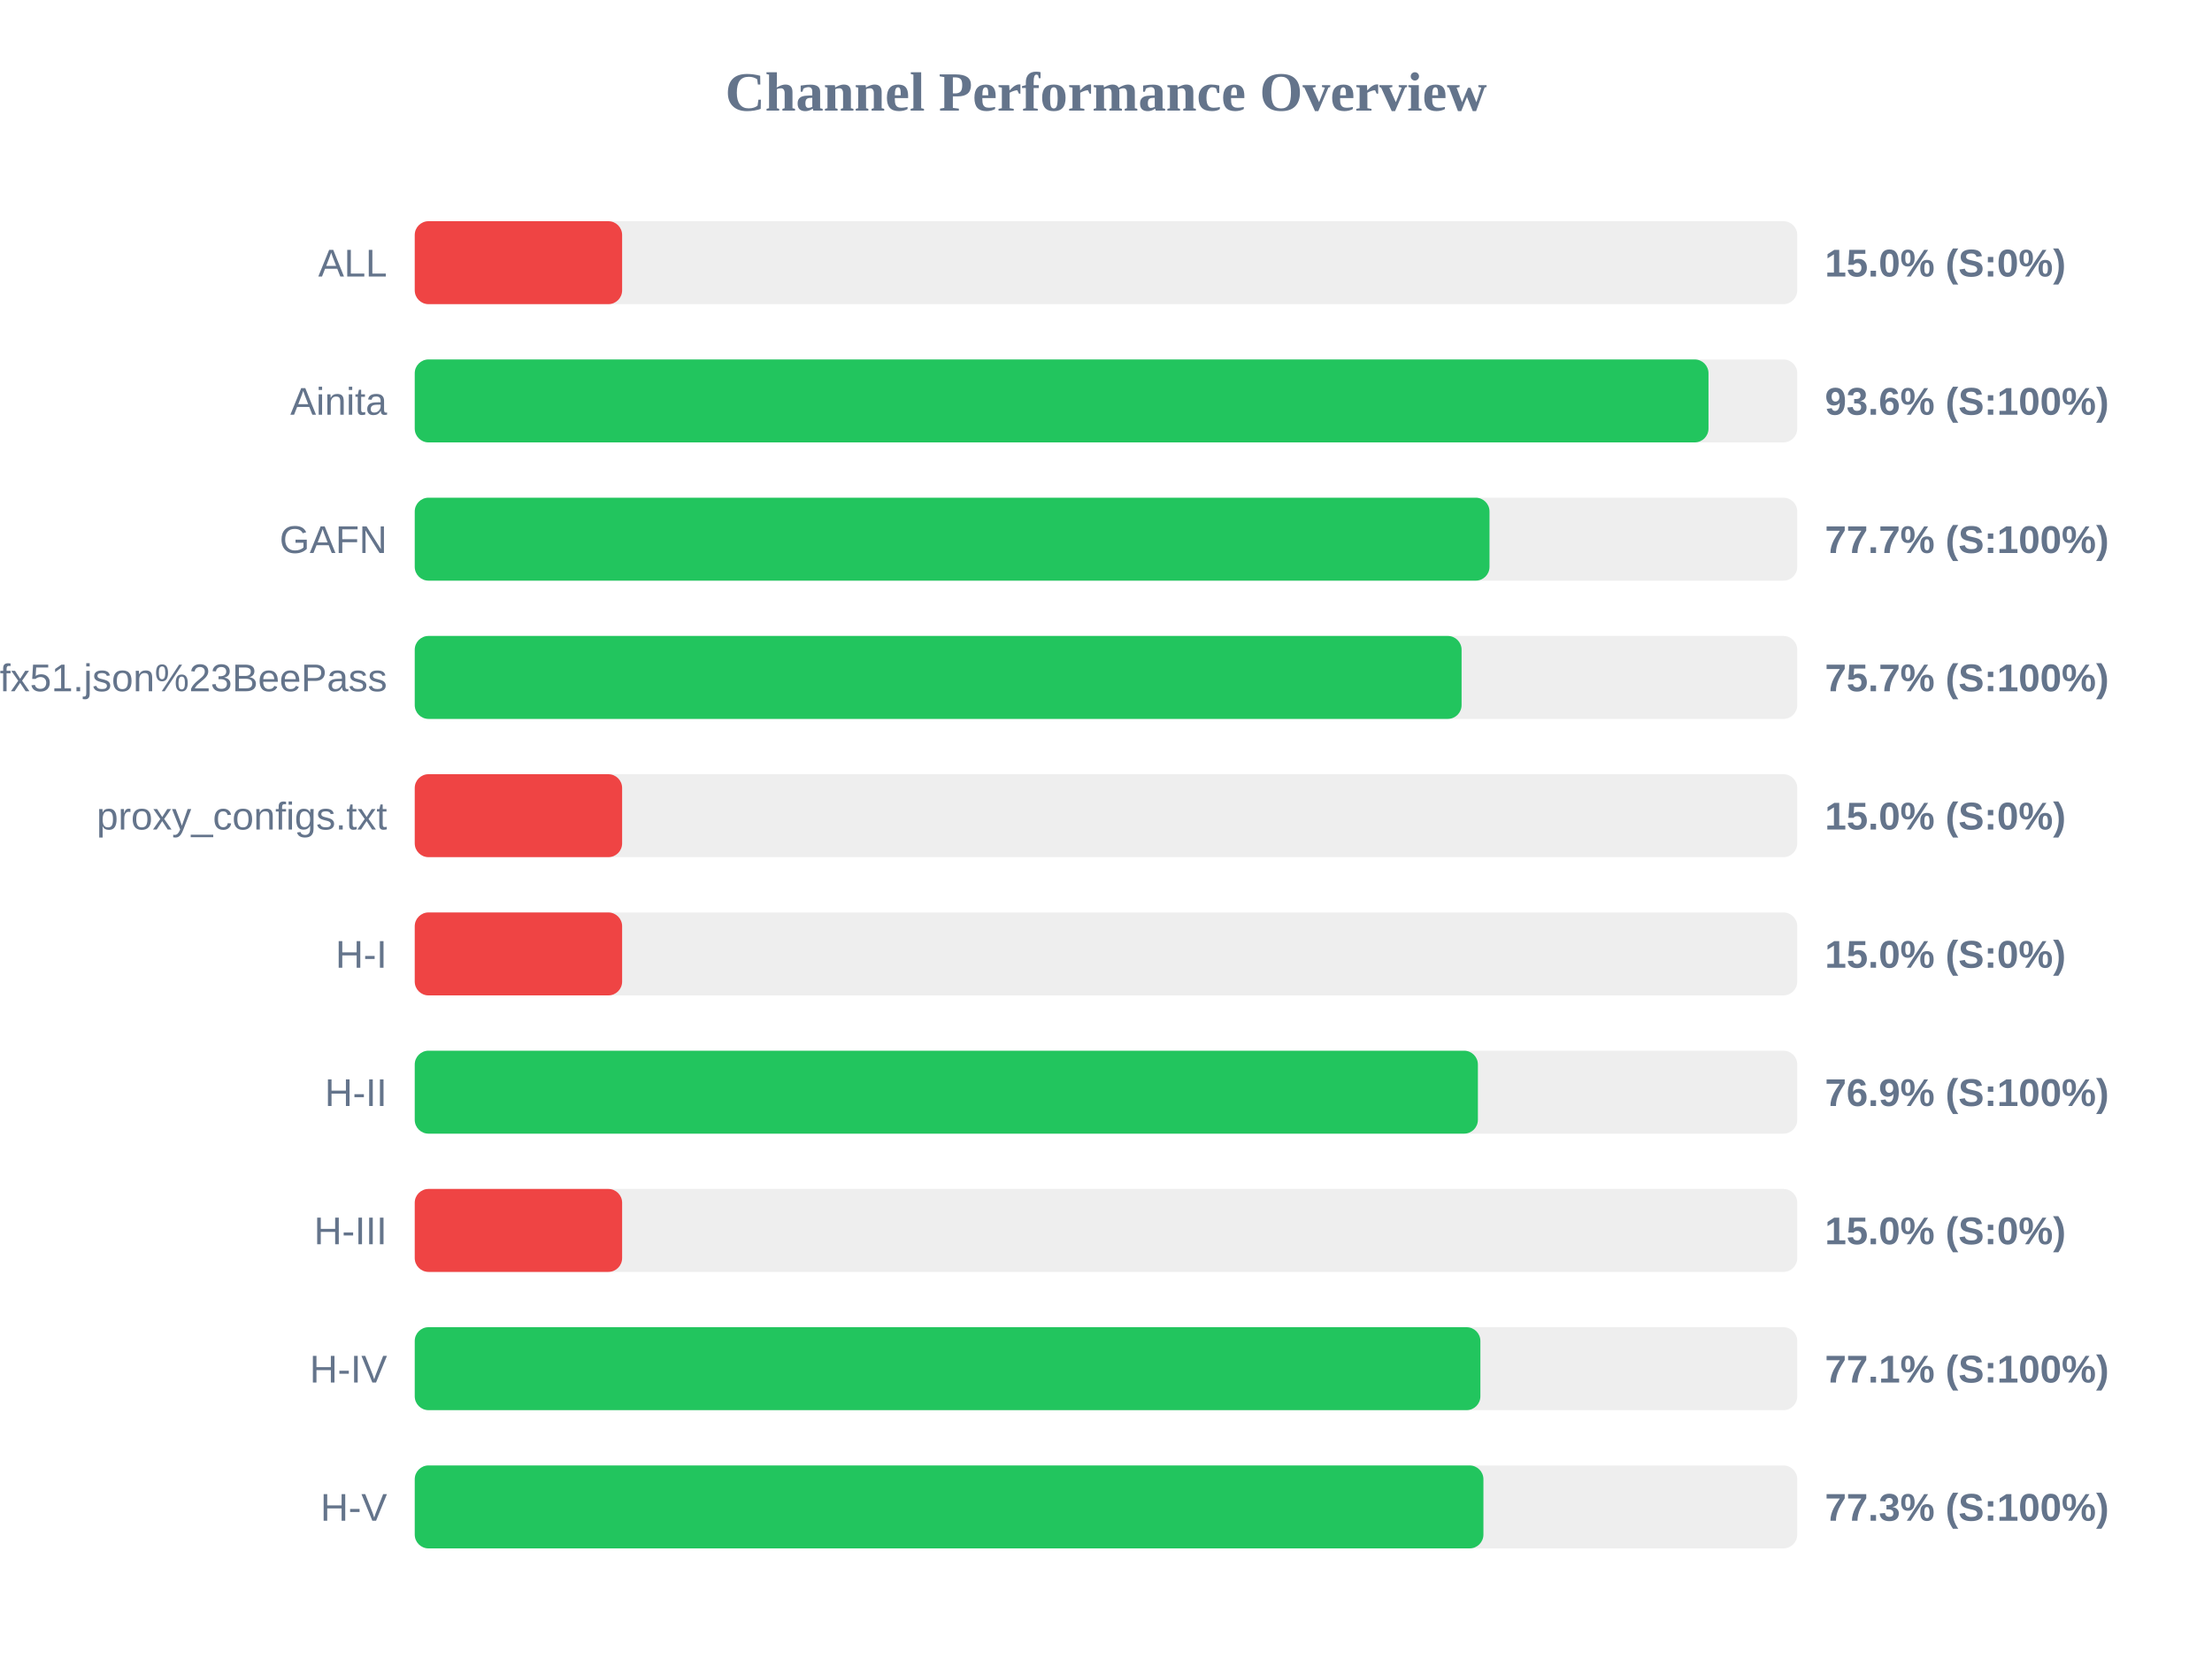
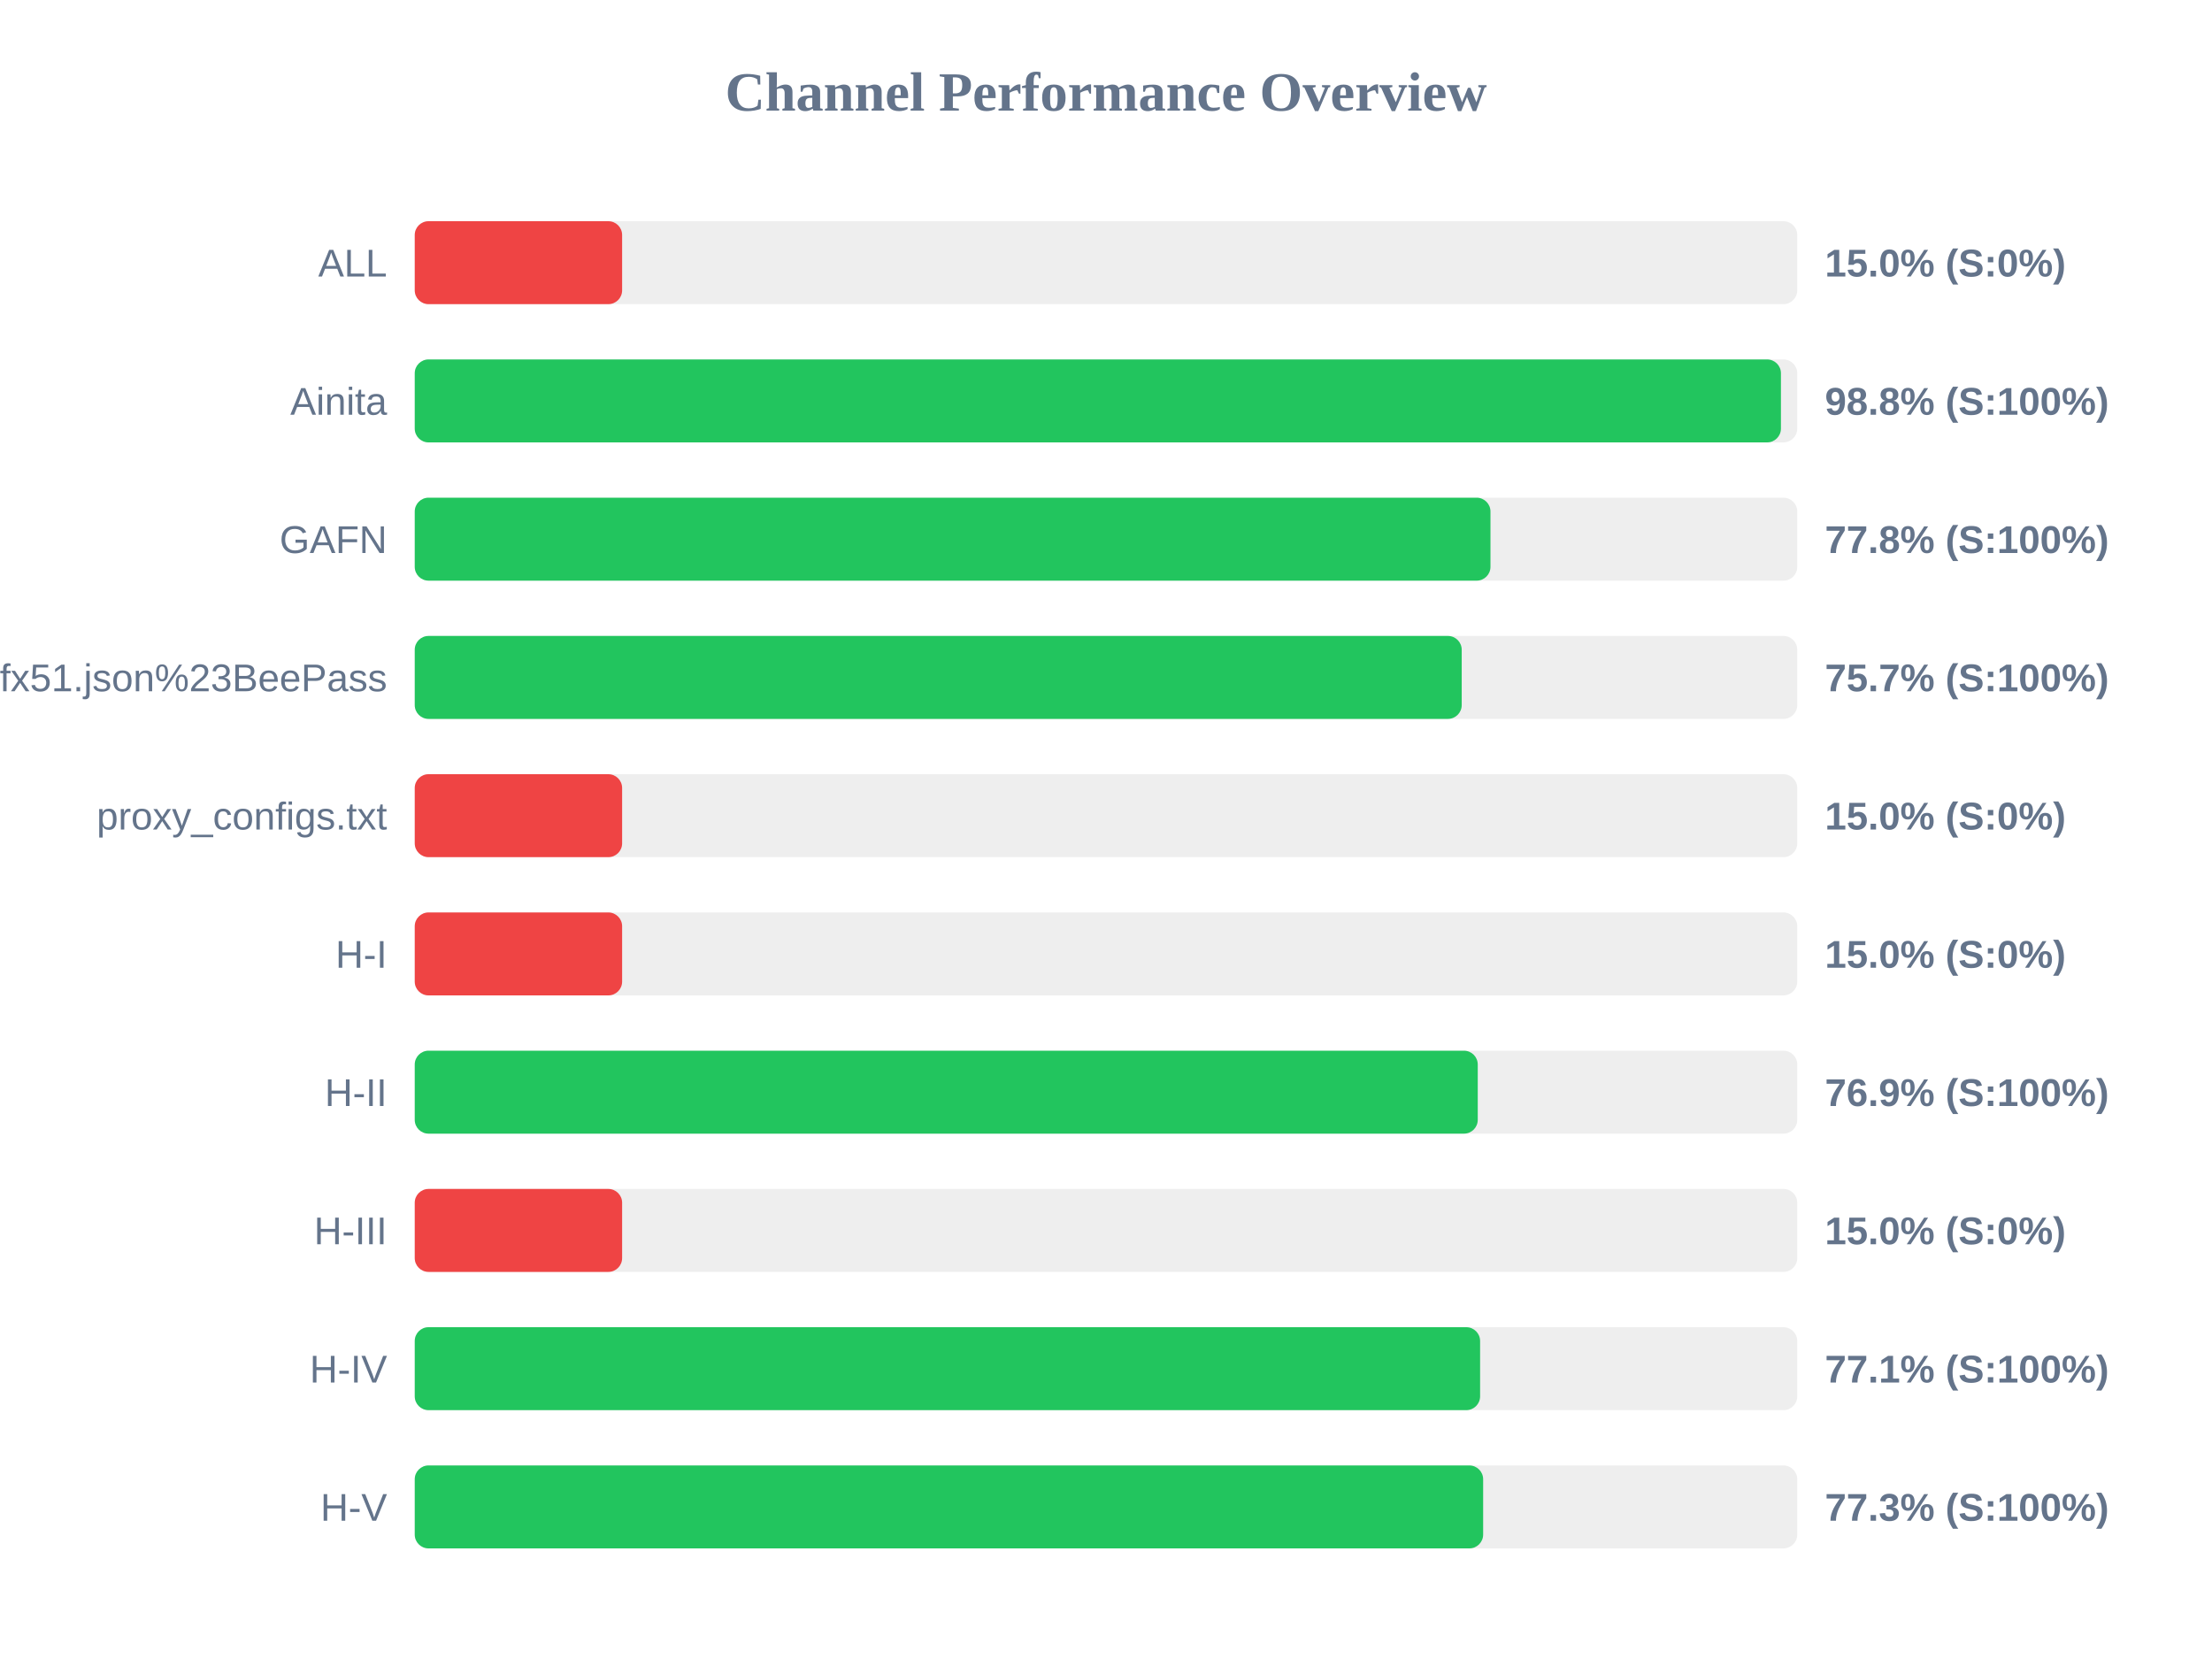
<svg xmlns="http://www.w3.org/2000/svg" width="800" height="600" version="1.1">
  <style>
        .row { font: 14px Arial; fill: #64748b; }
        .score { font: bold 14px Arial; fill: #64748b; }
    </style>
  <text x="400" y="40" text-anchor="middle" font-size="20px" font-weight="bold" fill="#64748b">Channel Performance Overview</text>
  <rect x="150" y="80" width="500" height="30" fill="#eee" rx="5" />
  <rect x="150" y="80" width="75.0" height="30" fill="#ef4444" rx="5" />
  <text x="140" y="100" text-anchor="end" class="row">ALL</text>
  <text x="660" y="100" text-anchor="start" class="score">15.0% (S:0%)</text>
  <rect x="150" y="130" width="500" height="30" fill="#eee" rx="5" />
-   <rect x="150" y="130" width="467.9" height="30" fill="#22c55e" rx="5" />
+   <rect x="150" y="130" width="494.1" height="30" fill="#22c55e" rx="5" />
  <text x="140" y="150" text-anchor="end" class="row">Ainita</text>
-   <text x="660" y="150" text-anchor="start" class="score">93.6% (S:100%)</text>
+   <text x="660" y="150" text-anchor="start" class="score">98.8% (S:100%)</text>
  <rect x="150" y="180" width="500" height="30" fill="#eee" rx="5" />
-   <rect x="150" y="180" width="388.7" height="30" fill="#22c55e" rx="5" />
+   <rect x="150" y="180" width="389.05" height="30" fill="#22c55e" rx="5" />
  <text x="140" y="200" text-anchor="end" class="row">GAFN</text>
-   <text x="660" y="200" text-anchor="start" class="score">77.7% (S:100%)</text>
+   <text x="660" y="200" text-anchor="start" class="score">77.8% (S:100%)</text>
  <rect x="150" y="230" width="500" height="30" fill="#eee" rx="5" />
-   <rect x="150" y="230" width="378.6" height="30" fill="#22c55e" rx="5" />
+   <rect x="150" y="230" width="378.65" height="30" fill="#22c55e" rx="5" />
  <text x="140" y="250" text-anchor="end" class="row">sub?s=ssconf%3A%2F%2Fs3.amazonaws.com%2Fbeedynconprd%2Fzf38bv6oxi1nv3wfkpmxyfl8yj5fargza3foantoalu16vznl0ckxx7bgf1ufx51.json%23BeePass</text>
  <text x="660" y="250" text-anchor="start" class="score">75.7% (S:100%)</text>
  <rect x="150" y="280" width="500" height="30" fill="#eee" rx="5" />
  <rect x="150" y="280" width="75.0" height="30" fill="#ef4444" rx="5" />
  <text x="140" y="300" text-anchor="end" class="row">proxy_configs.txt</text>
  <text x="660" y="300" text-anchor="start" class="score">15.0% (S:0%)</text>
  <rect x="150" y="330" width="500" height="30" fill="#eee" rx="5" />
  <rect x="150" y="330" width="75.0" height="30" fill="#ef4444" rx="5" />
  <text x="140" y="350" text-anchor="end" class="row">H-I</text>
  <text x="660" y="350" text-anchor="start" class="score">15.0% (S:0%)</text>
  <rect x="150" y="380" width="500" height="30" fill="#eee" rx="5" />
-   <rect x="150" y="380" width="384.5" height="30" fill="#22c55e" rx="5" />
+   <rect x="150" y="380" width="384.45" height="30" fill="#22c55e" rx="5" />
  <text x="140" y="400" text-anchor="end" class="row">H-II</text>
  <text x="660" y="400" text-anchor="start" class="score">76.9% (S:100%)</text>
  <rect x="150" y="430" width="500" height="30" fill="#eee" rx="5" />
  <rect x="150" y="430" width="75.0" height="30" fill="#ef4444" rx="5" />
  <text x="140" y="450" text-anchor="end" class="row">H-III</text>
  <text x="660" y="450" text-anchor="start" class="score">15.0% (S:0%)</text>
  <rect x="150" y="480" width="500" height="30" fill="#eee" rx="5" />
-   <rect x="150" y="480" width="385.4" height="30" fill="#22c55e" rx="5" />
+   <rect x="150" y="480" width="385.3" height="30" fill="#22c55e" rx="5" />
  <text x="140" y="500" text-anchor="end" class="row">H-IV</text>
  <text x="660" y="500" text-anchor="start" class="score">77.1% (S:100%)</text>
  <rect x="150" y="530" width="500" height="30" fill="#eee" rx="5" />
-   <rect x="150" y="530" width="386.5" height="30" fill="#22c55e" rx="5" />
+   <rect x="150" y="530" width="386.4" height="30" fill="#22c55e" rx="5" />
  <text x="140" y="550" text-anchor="end" class="row">H-V</text>
  <text x="660" y="550" text-anchor="start" class="score">77.3% (S:100%)</text>
</svg>
